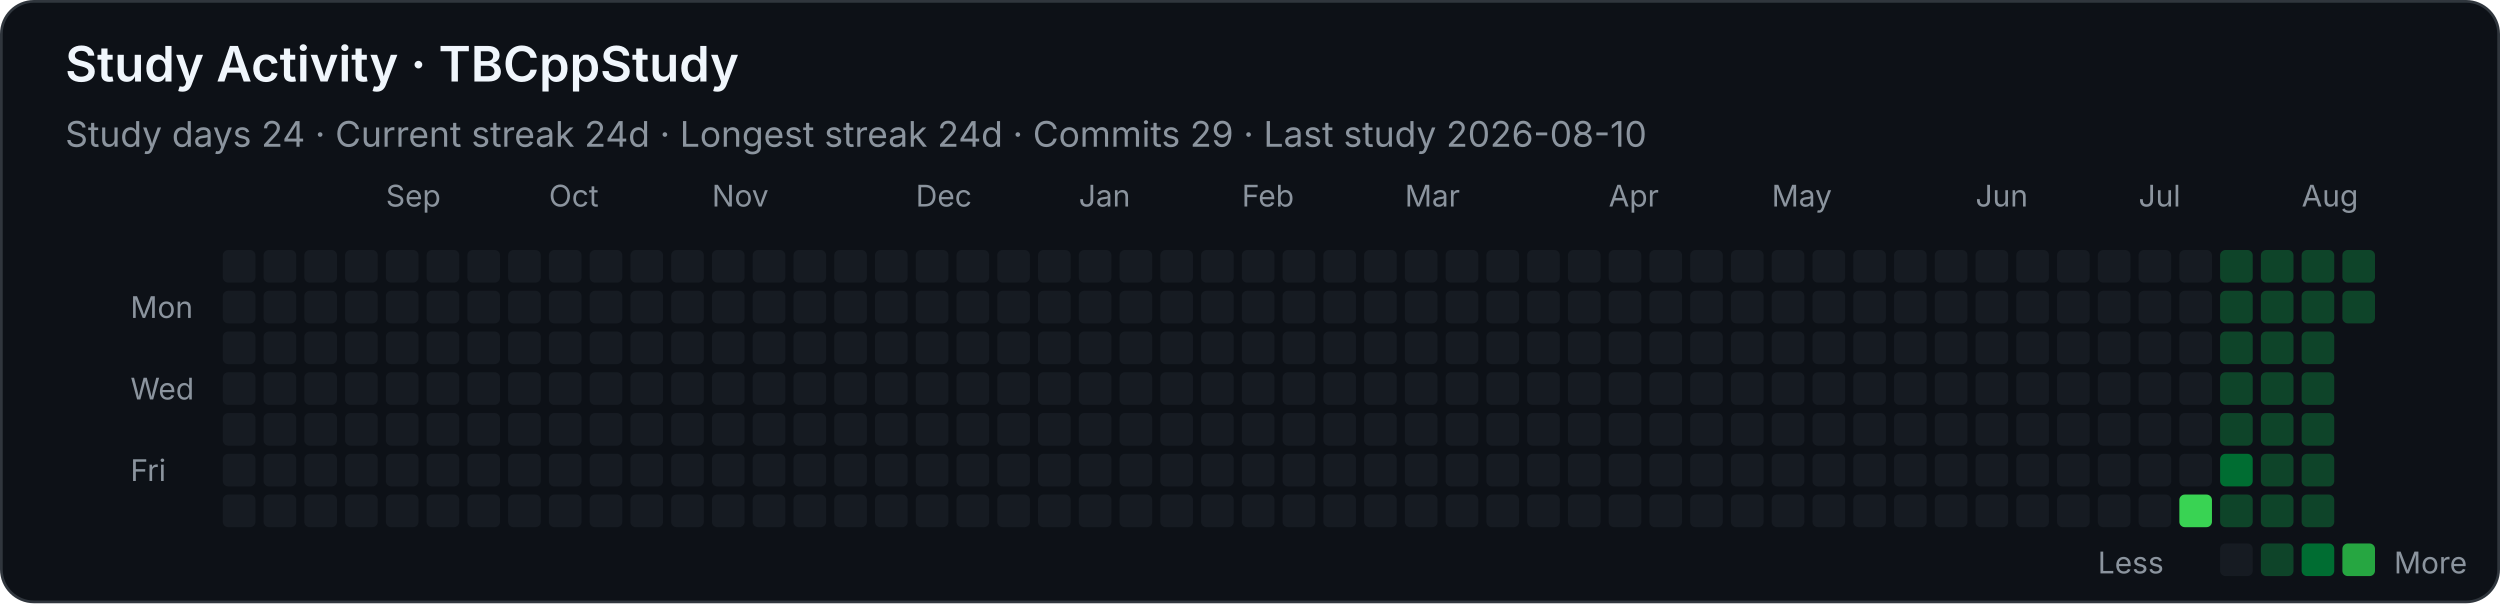
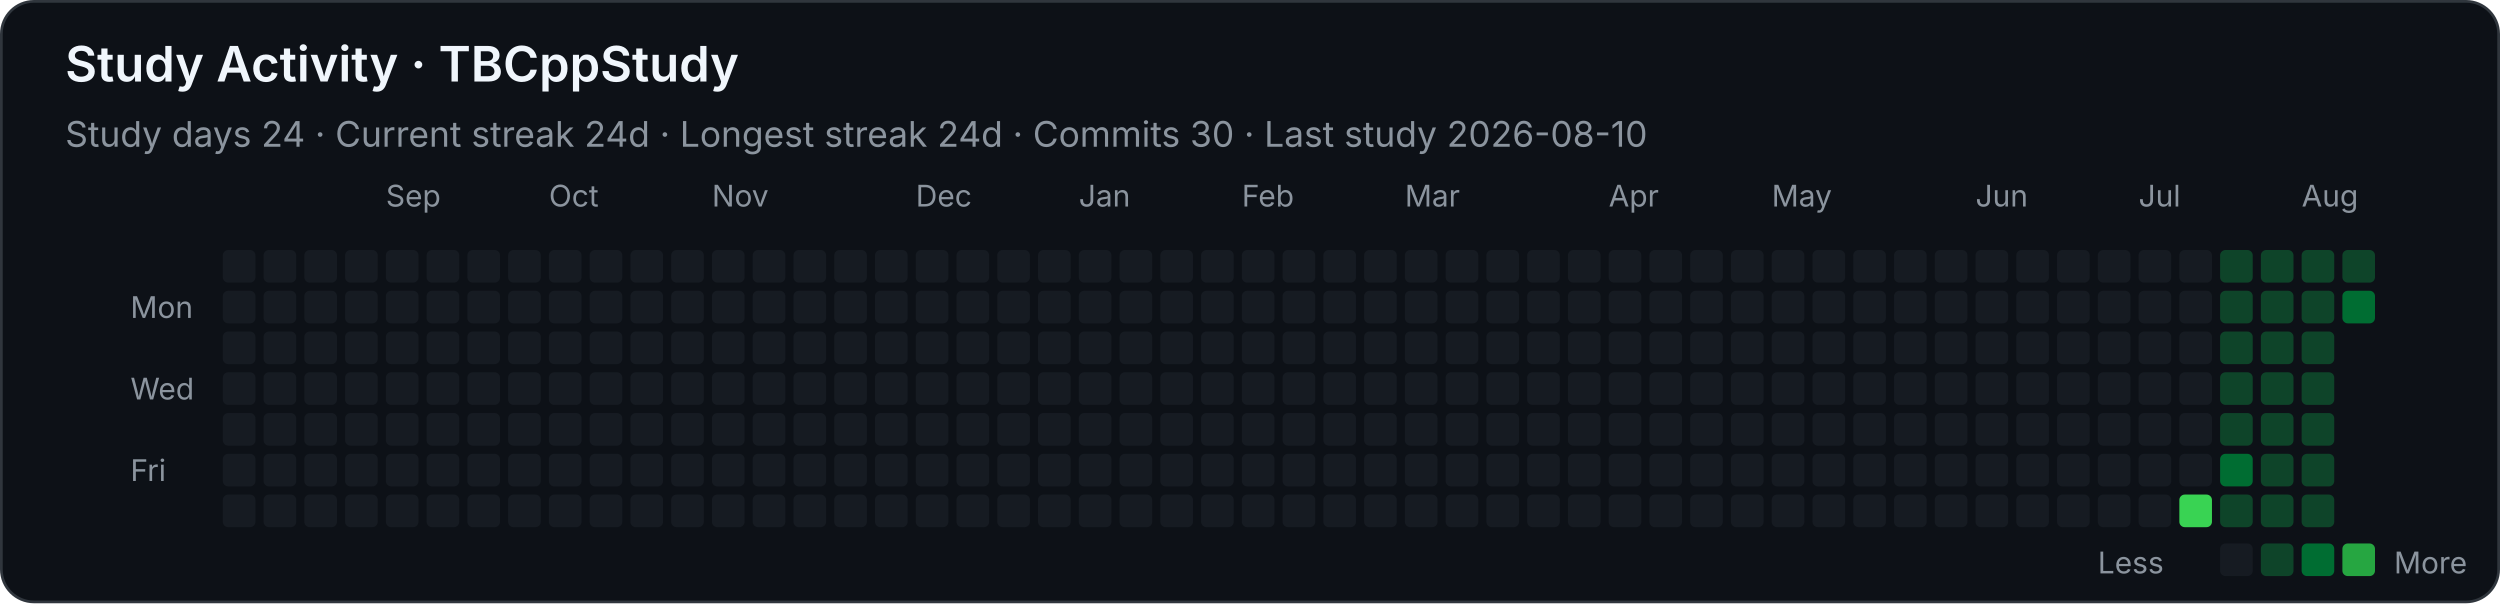
<svg xmlns="http://www.w3.org/2000/svg" width="920" height="222" viewBox="0 0 920 222" role="img" aria-labelledby="title desc">
  <style>
    .background { fill: #0d1117; stroke: #30363d; }
    text { font-family: -apple-system, BlinkMacSystemFont, "Segoe UI", sans-serif; fill: #f0f6fc; }
    .heading { font-size: 18px; font-weight: 600; }
    .stat { font-size: 13px; fill: #8b949e; }
    .month, .weekday, .legend { font-size: 11px; fill: #8b949e; }
    .level-0 { fill: #161b22; }
    .level-1 { fill: #0e4429; }
    .level-2 { fill: #006d32; }
    .level-3 { fill: #26a641; }
    .level-4 { fill: #39d353; }
  </style>
  <rect class="background" x="0.5" y="0.5" width="919" height="221" rx="12" />
  <text class="heading" x="24" y="30">Study Activity · TBCppStudy</text>
-   <text class="stat" x="24" y="54">Study days 24  ·  Current streak 24d  ·  Longest streak 24d  ·  Commits 29  ·  Last study 2026-08-10</text>
+   <text class="stat" x="24" y="54">Study days 24  ·  Current streak 24d  ·  Longest streak 24d  ·  Commits 30  ·  Last study 2026-08-10</text>
  <text class="month" x="142" y="76">Sep</text>
  <text class="month" x="202" y="76">Oct</text>
  <text class="month" x="262" y="76">Nov</text>
  <text class="month" x="337" y="76">Dec</text>
  <text class="month" x="397" y="76">Jan</text>
  <text class="month" x="457" y="76">Feb</text>
  <text class="month" x="517" y="76">Mar</text>
  <text class="month" x="592" y="76">Apr</text>
  <text class="month" x="652" y="76">May</text>
  <text class="month" x="727" y="76">Jun</text>
  <text class="month" x="787" y="76">Jul</text>
  <text class="month" x="847" y="76">Aug</text>
  <text class="weekday" x="48" y="117">Mon</text>
  <text class="weekday" x="48" y="147">Wed</text>
  <text class="weekday" x="48" y="177">Fri</text>
  <rect class="level-0" x="82" y="92" width="12" height="12" rx="2" />
  <rect class="level-0" x="82" y="107" width="12" height="12" rx="2" />
  <rect class="level-0" x="82" y="122" width="12" height="12" rx="2" />
  <rect class="level-0" x="82" y="137" width="12" height="12" rx="2" />
  <rect class="level-0" x="82" y="152" width="12" height="12" rx="2" />
  <rect class="level-0" x="82" y="167" width="12" height="12" rx="2" />
  <rect class="level-0" x="82" y="182" width="12" height="12" rx="2" />
  <rect class="level-0" x="97" y="92" width="12" height="12" rx="2" />
  <rect class="level-0" x="97" y="107" width="12" height="12" rx="2" />
  <rect class="level-0" x="97" y="122" width="12" height="12" rx="2" />
  <rect class="level-0" x="97" y="137" width="12" height="12" rx="2" />
  <rect class="level-0" x="97" y="152" width="12" height="12" rx="2" />
  <rect class="level-0" x="97" y="167" width="12" height="12" rx="2" />
  <rect class="level-0" x="97" y="182" width="12" height="12" rx="2" />
  <rect class="level-0" x="112" y="92" width="12" height="12" rx="2" />
  <rect class="level-0" x="112" y="107" width="12" height="12" rx="2" />
  <rect class="level-0" x="112" y="122" width="12" height="12" rx="2" />
  <rect class="level-0" x="112" y="137" width="12" height="12" rx="2" />
  <rect class="level-0" x="112" y="152" width="12" height="12" rx="2" />
  <rect class="level-0" x="112" y="167" width="12" height="12" rx="2" />
  <rect class="level-0" x="112" y="182" width="12" height="12" rx="2" />
  <rect class="level-0" x="127" y="92" width="12" height="12" rx="2" />
  <rect class="level-0" x="127" y="107" width="12" height="12" rx="2" />
  <rect class="level-0" x="127" y="122" width="12" height="12" rx="2" />
  <rect class="level-0" x="127" y="137" width="12" height="12" rx="2" />
  <rect class="level-0" x="127" y="152" width="12" height="12" rx="2" />
  <rect class="level-0" x="127" y="167" width="12" height="12" rx="2" />
  <rect class="level-0" x="127" y="182" width="12" height="12" rx="2" />
  <rect class="level-0" x="142" y="92" width="12" height="12" rx="2" />
  <rect class="level-0" x="142" y="107" width="12" height="12" rx="2" />
  <rect class="level-0" x="142" y="122" width="12" height="12" rx="2" />
  <rect class="level-0" x="142" y="137" width="12" height="12" rx="2" />
  <rect class="level-0" x="142" y="152" width="12" height="12" rx="2" />
  <rect class="level-0" x="142" y="167" width="12" height="12" rx="2" />
  <rect class="level-0" x="142" y="182" width="12" height="12" rx="2" />
  <rect class="level-0" x="157" y="92" width="12" height="12" rx="2" />
  <rect class="level-0" x="157" y="107" width="12" height="12" rx="2" />
  <rect class="level-0" x="157" y="122" width="12" height="12" rx="2" />
  <rect class="level-0" x="157" y="137" width="12" height="12" rx="2" />
  <rect class="level-0" x="157" y="152" width="12" height="12" rx="2" />
  <rect class="level-0" x="157" y="167" width="12" height="12" rx="2" />
  <rect class="level-0" x="157" y="182" width="12" height="12" rx="2" />
  <rect class="level-0" x="172" y="92" width="12" height="12" rx="2" />
  <rect class="level-0" x="172" y="107" width="12" height="12" rx="2" />
  <rect class="level-0" x="172" y="122" width="12" height="12" rx="2" />
  <rect class="level-0" x="172" y="137" width="12" height="12" rx="2" />
  <rect class="level-0" x="172" y="152" width="12" height="12" rx="2" />
  <rect class="level-0" x="172" y="167" width="12" height="12" rx="2" />
  <rect class="level-0" x="172" y="182" width="12" height="12" rx="2" />
  <rect class="level-0" x="187" y="92" width="12" height="12" rx="2" />
  <rect class="level-0" x="187" y="107" width="12" height="12" rx="2" />
  <rect class="level-0" x="187" y="122" width="12" height="12" rx="2" />
  <rect class="level-0" x="187" y="137" width="12" height="12" rx="2" />
  <rect class="level-0" x="187" y="152" width="12" height="12" rx="2" />
  <rect class="level-0" x="187" y="167" width="12" height="12" rx="2" />
  <rect class="level-0" x="187" y="182" width="12" height="12" rx="2" />
  <rect class="level-0" x="202" y="92" width="12" height="12" rx="2" />
  <rect class="level-0" x="202" y="107" width="12" height="12" rx="2" />
  <rect class="level-0" x="202" y="122" width="12" height="12" rx="2" />
  <rect class="level-0" x="202" y="137" width="12" height="12" rx="2" />
  <rect class="level-0" x="202" y="152" width="12" height="12" rx="2" />
  <rect class="level-0" x="202" y="167" width="12" height="12" rx="2" />
  <rect class="level-0" x="202" y="182" width="12" height="12" rx="2" />
  <rect class="level-0" x="217" y="92" width="12" height="12" rx="2" />
  <rect class="level-0" x="217" y="107" width="12" height="12" rx="2" />
  <rect class="level-0" x="217" y="122" width="12" height="12" rx="2" />
  <rect class="level-0" x="217" y="137" width="12" height="12" rx="2" />
  <rect class="level-0" x="217" y="152" width="12" height="12" rx="2" />
  <rect class="level-0" x="217" y="167" width="12" height="12" rx="2" />
  <rect class="level-0" x="217" y="182" width="12" height="12" rx="2" />
  <rect class="level-0" x="232" y="92" width="12" height="12" rx="2" />
  <rect class="level-0" x="232" y="107" width="12" height="12" rx="2" />
  <rect class="level-0" x="232" y="122" width="12" height="12" rx="2" />
  <rect class="level-0" x="232" y="137" width="12" height="12" rx="2" />
  <rect class="level-0" x="232" y="152" width="12" height="12" rx="2" />
  <rect class="level-0" x="232" y="167" width="12" height="12" rx="2" />
  <rect class="level-0" x="232" y="182" width="12" height="12" rx="2" />
  <rect class="level-0" x="247" y="92" width="12" height="12" rx="2" />
  <rect class="level-0" x="247" y="107" width="12" height="12" rx="2" />
  <rect class="level-0" x="247" y="122" width="12" height="12" rx="2" />
  <rect class="level-0" x="247" y="137" width="12" height="12" rx="2" />
  <rect class="level-0" x="247" y="152" width="12" height="12" rx="2" />
  <rect class="level-0" x="247" y="167" width="12" height="12" rx="2" />
  <rect class="level-0" x="247" y="182" width="12" height="12" rx="2" />
  <rect class="level-0" x="262" y="92" width="12" height="12" rx="2" />
  <rect class="level-0" x="262" y="107" width="12" height="12" rx="2" />
  <rect class="level-0" x="262" y="122" width="12" height="12" rx="2" />
  <rect class="level-0" x="262" y="137" width="12" height="12" rx="2" />
  <rect class="level-0" x="262" y="152" width="12" height="12" rx="2" />
  <rect class="level-0" x="262" y="167" width="12" height="12" rx="2" />
  <rect class="level-0" x="262" y="182" width="12" height="12" rx="2" />
  <rect class="level-0" x="277" y="92" width="12" height="12" rx="2" />
  <rect class="level-0" x="277" y="107" width="12" height="12" rx="2" />
  <rect class="level-0" x="277" y="122" width="12" height="12" rx="2" />
  <rect class="level-0" x="277" y="137" width="12" height="12" rx="2" />
  <rect class="level-0" x="277" y="152" width="12" height="12" rx="2" />
  <rect class="level-0" x="277" y="167" width="12" height="12" rx="2" />
  <rect class="level-0" x="277" y="182" width="12" height="12" rx="2" />
  <rect class="level-0" x="292" y="92" width="12" height="12" rx="2" />
  <rect class="level-0" x="292" y="107" width="12" height="12" rx="2" />
  <rect class="level-0" x="292" y="122" width="12" height="12" rx="2" />
  <rect class="level-0" x="292" y="137" width="12" height="12" rx="2" />
  <rect class="level-0" x="292" y="152" width="12" height="12" rx="2" />
  <rect class="level-0" x="292" y="167" width="12" height="12" rx="2" />
  <rect class="level-0" x="292" y="182" width="12" height="12" rx="2" />
  <rect class="level-0" x="307" y="92" width="12" height="12" rx="2" />
  <rect class="level-0" x="307" y="107" width="12" height="12" rx="2" />
  <rect class="level-0" x="307" y="122" width="12" height="12" rx="2" />
  <rect class="level-0" x="307" y="137" width="12" height="12" rx="2" />
  <rect class="level-0" x="307" y="152" width="12" height="12" rx="2" />
  <rect class="level-0" x="307" y="167" width="12" height="12" rx="2" />
  <rect class="level-0" x="307" y="182" width="12" height="12" rx="2" />
  <rect class="level-0" x="322" y="92" width="12" height="12" rx="2" />
  <rect class="level-0" x="322" y="107" width="12" height="12" rx="2" />
  <rect class="level-0" x="322" y="122" width="12" height="12" rx="2" />
  <rect class="level-0" x="322" y="137" width="12" height="12" rx="2" />
  <rect class="level-0" x="322" y="152" width="12" height="12" rx="2" />
  <rect class="level-0" x="322" y="167" width="12" height="12" rx="2" />
  <rect class="level-0" x="322" y="182" width="12" height="12" rx="2" />
  <rect class="level-0" x="337" y="92" width="12" height="12" rx="2" />
  <rect class="level-0" x="337" y="107" width="12" height="12" rx="2" />
  <rect class="level-0" x="337" y="122" width="12" height="12" rx="2" />
  <rect class="level-0" x="337" y="137" width="12" height="12" rx="2" />
  <rect class="level-0" x="337" y="152" width="12" height="12" rx="2" />
  <rect class="level-0" x="337" y="167" width="12" height="12" rx="2" />
  <rect class="level-0" x="337" y="182" width="12" height="12" rx="2" />
  <rect class="level-0" x="352" y="92" width="12" height="12" rx="2" />
  <rect class="level-0" x="352" y="107" width="12" height="12" rx="2" />
  <rect class="level-0" x="352" y="122" width="12" height="12" rx="2" />
  <rect class="level-0" x="352" y="137" width="12" height="12" rx="2" />
  <rect class="level-0" x="352" y="152" width="12" height="12" rx="2" />
  <rect class="level-0" x="352" y="167" width="12" height="12" rx="2" />
  <rect class="level-0" x="352" y="182" width="12" height="12" rx="2" />
  <rect class="level-0" x="367" y="92" width="12" height="12" rx="2" />
  <rect class="level-0" x="367" y="107" width="12" height="12" rx="2" />
  <rect class="level-0" x="367" y="122" width="12" height="12" rx="2" />
  <rect class="level-0" x="367" y="137" width="12" height="12" rx="2" />
  <rect class="level-0" x="367" y="152" width="12" height="12" rx="2" />
  <rect class="level-0" x="367" y="167" width="12" height="12" rx="2" />
  <rect class="level-0" x="367" y="182" width="12" height="12" rx="2" />
  <rect class="level-0" x="382" y="92" width="12" height="12" rx="2" />
  <rect class="level-0" x="382" y="107" width="12" height="12" rx="2" />
  <rect class="level-0" x="382" y="122" width="12" height="12" rx="2" />
  <rect class="level-0" x="382" y="137" width="12" height="12" rx="2" />
  <rect class="level-0" x="382" y="152" width="12" height="12" rx="2" />
  <rect class="level-0" x="382" y="167" width="12" height="12" rx="2" />
  <rect class="level-0" x="382" y="182" width="12" height="12" rx="2" />
  <rect class="level-0" x="397" y="92" width="12" height="12" rx="2" />
  <rect class="level-0" x="397" y="107" width="12" height="12" rx="2" />
  <rect class="level-0" x="397" y="122" width="12" height="12" rx="2" />
  <rect class="level-0" x="397" y="137" width="12" height="12" rx="2" />
  <rect class="level-0" x="397" y="152" width="12" height="12" rx="2" />
  <rect class="level-0" x="397" y="167" width="12" height="12" rx="2" />
  <rect class="level-0" x="397" y="182" width="12" height="12" rx="2" />
  <rect class="level-0" x="412" y="92" width="12" height="12" rx="2" />
  <rect class="level-0" x="412" y="107" width="12" height="12" rx="2" />
  <rect class="level-0" x="412" y="122" width="12" height="12" rx="2" />
  <rect class="level-0" x="412" y="137" width="12" height="12" rx="2" />
  <rect class="level-0" x="412" y="152" width="12" height="12" rx="2" />
  <rect class="level-0" x="412" y="167" width="12" height="12" rx="2" />
  <rect class="level-0" x="412" y="182" width="12" height="12" rx="2" />
  <rect class="level-0" x="427" y="92" width="12" height="12" rx="2" />
  <rect class="level-0" x="427" y="107" width="12" height="12" rx="2" />
  <rect class="level-0" x="427" y="122" width="12" height="12" rx="2" />
  <rect class="level-0" x="427" y="137" width="12" height="12" rx="2" />
  <rect class="level-0" x="427" y="152" width="12" height="12" rx="2" />
  <rect class="level-0" x="427" y="167" width="12" height="12" rx="2" />
  <rect class="level-0" x="427" y="182" width="12" height="12" rx="2" />
  <rect class="level-0" x="442" y="92" width="12" height="12" rx="2" />
  <rect class="level-0" x="442" y="107" width="12" height="12" rx="2" />
  <rect class="level-0" x="442" y="122" width="12" height="12" rx="2" />
  <rect class="level-0" x="442" y="137" width="12" height="12" rx="2" />
  <rect class="level-0" x="442" y="152" width="12" height="12" rx="2" />
  <rect class="level-0" x="442" y="167" width="12" height="12" rx="2" />
  <rect class="level-0" x="442" y="182" width="12" height="12" rx="2" />
  <rect class="level-0" x="457" y="92" width="12" height="12" rx="2" />
  <rect class="level-0" x="457" y="107" width="12" height="12" rx="2" />
  <rect class="level-0" x="457" y="122" width="12" height="12" rx="2" />
  <rect class="level-0" x="457" y="137" width="12" height="12" rx="2" />
  <rect class="level-0" x="457" y="152" width="12" height="12" rx="2" />
  <rect class="level-0" x="457" y="167" width="12" height="12" rx="2" />
  <rect class="level-0" x="457" y="182" width="12" height="12" rx="2" />
  <rect class="level-0" x="472" y="92" width="12" height="12" rx="2" />
  <rect class="level-0" x="472" y="107" width="12" height="12" rx="2" />
  <rect class="level-0" x="472" y="122" width="12" height="12" rx="2" />
  <rect class="level-0" x="472" y="137" width="12" height="12" rx="2" />
  <rect class="level-0" x="472" y="152" width="12" height="12" rx="2" />
  <rect class="level-0" x="472" y="167" width="12" height="12" rx="2" />
  <rect class="level-0" x="472" y="182" width="12" height="12" rx="2" />
  <rect class="level-0" x="487" y="92" width="12" height="12" rx="2" />
  <rect class="level-0" x="487" y="107" width="12" height="12" rx="2" />
  <rect class="level-0" x="487" y="122" width="12" height="12" rx="2" />
  <rect class="level-0" x="487" y="137" width="12" height="12" rx="2" />
  <rect class="level-0" x="487" y="152" width="12" height="12" rx="2" />
  <rect class="level-0" x="487" y="167" width="12" height="12" rx="2" />
  <rect class="level-0" x="487" y="182" width="12" height="12" rx="2" />
  <rect class="level-0" x="502" y="92" width="12" height="12" rx="2" />
  <rect class="level-0" x="502" y="107" width="12" height="12" rx="2" />
  <rect class="level-0" x="502" y="122" width="12" height="12" rx="2" />
  <rect class="level-0" x="502" y="137" width="12" height="12" rx="2" />
  <rect class="level-0" x="502" y="152" width="12" height="12" rx="2" />
  <rect class="level-0" x="502" y="167" width="12" height="12" rx="2" />
  <rect class="level-0" x="502" y="182" width="12" height="12" rx="2" />
  <rect class="level-0" x="517" y="92" width="12" height="12" rx="2" />
  <rect class="level-0" x="517" y="107" width="12" height="12" rx="2" />
  <rect class="level-0" x="517" y="122" width="12" height="12" rx="2" />
  <rect class="level-0" x="517" y="137" width="12" height="12" rx="2" />
  <rect class="level-0" x="517" y="152" width="12" height="12" rx="2" />
  <rect class="level-0" x="517" y="167" width="12" height="12" rx="2" />
  <rect class="level-0" x="517" y="182" width="12" height="12" rx="2" />
  <rect class="level-0" x="532" y="92" width="12" height="12" rx="2" />
  <rect class="level-0" x="532" y="107" width="12" height="12" rx="2" />
  <rect class="level-0" x="532" y="122" width="12" height="12" rx="2" />
  <rect class="level-0" x="532" y="137" width="12" height="12" rx="2" />
  <rect class="level-0" x="532" y="152" width="12" height="12" rx="2" />
  <rect class="level-0" x="532" y="167" width="12" height="12" rx="2" />
  <rect class="level-0" x="532" y="182" width="12" height="12" rx="2" />
  <rect class="level-0" x="547" y="92" width="12" height="12" rx="2" />
  <rect class="level-0" x="547" y="107" width="12" height="12" rx="2" />
  <rect class="level-0" x="547" y="122" width="12" height="12" rx="2" />
  <rect class="level-0" x="547" y="137" width="12" height="12" rx="2" />
  <rect class="level-0" x="547" y="152" width="12" height="12" rx="2" />
  <rect class="level-0" x="547" y="167" width="12" height="12" rx="2" />
  <rect class="level-0" x="547" y="182" width="12" height="12" rx="2" />
  <rect class="level-0" x="562" y="92" width="12" height="12" rx="2" />
  <rect class="level-0" x="562" y="107" width="12" height="12" rx="2" />
  <rect class="level-0" x="562" y="122" width="12" height="12" rx="2" />
  <rect class="level-0" x="562" y="137" width="12" height="12" rx="2" />
  <rect class="level-0" x="562" y="152" width="12" height="12" rx="2" />
  <rect class="level-0" x="562" y="167" width="12" height="12" rx="2" />
  <rect class="level-0" x="562" y="182" width="12" height="12" rx="2" />
  <rect class="level-0" x="577" y="92" width="12" height="12" rx="2" />
  <rect class="level-0" x="577" y="107" width="12" height="12" rx="2" />
  <rect class="level-0" x="577" y="122" width="12" height="12" rx="2" />
  <rect class="level-0" x="577" y="137" width="12" height="12" rx="2" />
  <rect class="level-0" x="577" y="152" width="12" height="12" rx="2" />
  <rect class="level-0" x="577" y="167" width="12" height="12" rx="2" />
  <rect class="level-0" x="577" y="182" width="12" height="12" rx="2" />
  <rect class="level-0" x="592" y="92" width="12" height="12" rx="2" />
  <rect class="level-0" x="592" y="107" width="12" height="12" rx="2" />
  <rect class="level-0" x="592" y="122" width="12" height="12" rx="2" />
  <rect class="level-0" x="592" y="137" width="12" height="12" rx="2" />
  <rect class="level-0" x="592" y="152" width="12" height="12" rx="2" />
  <rect class="level-0" x="592" y="167" width="12" height="12" rx="2" />
  <rect class="level-0" x="592" y="182" width="12" height="12" rx="2" />
  <rect class="level-0" x="607" y="92" width="12" height="12" rx="2" />
  <rect class="level-0" x="607" y="107" width="12" height="12" rx="2" />
  <rect class="level-0" x="607" y="122" width="12" height="12" rx="2" />
  <rect class="level-0" x="607" y="137" width="12" height="12" rx="2" />
  <rect class="level-0" x="607" y="152" width="12" height="12" rx="2" />
  <rect class="level-0" x="607" y="167" width="12" height="12" rx="2" />
  <rect class="level-0" x="607" y="182" width="12" height="12" rx="2" />
  <rect class="level-0" x="622" y="92" width="12" height="12" rx="2" />
  <rect class="level-0" x="622" y="107" width="12" height="12" rx="2" />
  <rect class="level-0" x="622" y="122" width="12" height="12" rx="2" />
  <rect class="level-0" x="622" y="137" width="12" height="12" rx="2" />
  <rect class="level-0" x="622" y="152" width="12" height="12" rx="2" />
  <rect class="level-0" x="622" y="167" width="12" height="12" rx="2" />
  <rect class="level-0" x="622" y="182" width="12" height="12" rx="2" />
  <rect class="level-0" x="637" y="92" width="12" height="12" rx="2" />
  <rect class="level-0" x="637" y="107" width="12" height="12" rx="2" />
  <rect class="level-0" x="637" y="122" width="12" height="12" rx="2" />
  <rect class="level-0" x="637" y="137" width="12" height="12" rx="2" />
  <rect class="level-0" x="637" y="152" width="12" height="12" rx="2" />
  <rect class="level-0" x="637" y="167" width="12" height="12" rx="2" />
  <rect class="level-0" x="637" y="182" width="12" height="12" rx="2" />
  <rect class="level-0" x="652" y="92" width="12" height="12" rx="2" />
  <rect class="level-0" x="652" y="107" width="12" height="12" rx="2" />
  <rect class="level-0" x="652" y="122" width="12" height="12" rx="2" />
  <rect class="level-0" x="652" y="137" width="12" height="12" rx="2" />
  <rect class="level-0" x="652" y="152" width="12" height="12" rx="2" />
  <rect class="level-0" x="652" y="167" width="12" height="12" rx="2" />
  <rect class="level-0" x="652" y="182" width="12" height="12" rx="2" />
  <rect class="level-0" x="667" y="92" width="12" height="12" rx="2" />
  <rect class="level-0" x="667" y="107" width="12" height="12" rx="2" />
  <rect class="level-0" x="667" y="122" width="12" height="12" rx="2" />
  <rect class="level-0" x="667" y="137" width="12" height="12" rx="2" />
  <rect class="level-0" x="667" y="152" width="12" height="12" rx="2" />
  <rect class="level-0" x="667" y="167" width="12" height="12" rx="2" />
  <rect class="level-0" x="667" y="182" width="12" height="12" rx="2" />
  <rect class="level-0" x="682" y="92" width="12" height="12" rx="2" />
  <rect class="level-0" x="682" y="107" width="12" height="12" rx="2" />
  <rect class="level-0" x="682" y="122" width="12" height="12" rx="2" />
  <rect class="level-0" x="682" y="137" width="12" height="12" rx="2" />
  <rect class="level-0" x="682" y="152" width="12" height="12" rx="2" />
  <rect class="level-0" x="682" y="167" width="12" height="12" rx="2" />
  <rect class="level-0" x="682" y="182" width="12" height="12" rx="2" />
  <rect class="level-0" x="697" y="92" width="12" height="12" rx="2" />
  <rect class="level-0" x="697" y="107" width="12" height="12" rx="2" />
  <rect class="level-0" x="697" y="122" width="12" height="12" rx="2" />
  <rect class="level-0" x="697" y="137" width="12" height="12" rx="2" />
  <rect class="level-0" x="697" y="152" width="12" height="12" rx="2" />
  <rect class="level-0" x="697" y="167" width="12" height="12" rx="2" />
  <rect class="level-0" x="697" y="182" width="12" height="12" rx="2" />
  <rect class="level-0" x="712" y="92" width="12" height="12" rx="2" />
  <rect class="level-0" x="712" y="107" width="12" height="12" rx="2" />
  <rect class="level-0" x="712" y="122" width="12" height="12" rx="2" />
  <rect class="level-0" x="712" y="137" width="12" height="12" rx="2" />
  <rect class="level-0" x="712" y="152" width="12" height="12" rx="2" />
  <rect class="level-0" x="712" y="167" width="12" height="12" rx="2" />
  <rect class="level-0" x="712" y="182" width="12" height="12" rx="2" />
  <rect class="level-0" x="727" y="92" width="12" height="12" rx="2" />
  <rect class="level-0" x="727" y="107" width="12" height="12" rx="2" />
  <rect class="level-0" x="727" y="122" width="12" height="12" rx="2" />
  <rect class="level-0" x="727" y="137" width="12" height="12" rx="2" />
  <rect class="level-0" x="727" y="152" width="12" height="12" rx="2" />
  <rect class="level-0" x="727" y="167" width="12" height="12" rx="2" />
  <rect class="level-0" x="727" y="182" width="12" height="12" rx="2" />
  <rect class="level-0" x="742" y="92" width="12" height="12" rx="2" />
  <rect class="level-0" x="742" y="107" width="12" height="12" rx="2" />
  <rect class="level-0" x="742" y="122" width="12" height="12" rx="2" />
  <rect class="level-0" x="742" y="137" width="12" height="12" rx="2" />
  <rect class="level-0" x="742" y="152" width="12" height="12" rx="2" />
  <rect class="level-0" x="742" y="167" width="12" height="12" rx="2" />
  <rect class="level-0" x="742" y="182" width="12" height="12" rx="2" />
  <rect class="level-0" x="757" y="92" width="12" height="12" rx="2" />
  <rect class="level-0" x="757" y="107" width="12" height="12" rx="2" />
  <rect class="level-0" x="757" y="122" width="12" height="12" rx="2" />
  <rect class="level-0" x="757" y="137" width="12" height="12" rx="2" />
  <rect class="level-0" x="757" y="152" width="12" height="12" rx="2" />
  <rect class="level-0" x="757" y="167" width="12" height="12" rx="2" />
  <rect class="level-0" x="757" y="182" width="12" height="12" rx="2" />
  <rect class="level-0" x="772" y="92" width="12" height="12" rx="2" />
  <rect class="level-0" x="772" y="107" width="12" height="12" rx="2" />
  <rect class="level-0" x="772" y="122" width="12" height="12" rx="2" />
  <rect class="level-0" x="772" y="137" width="12" height="12" rx="2" />
  <rect class="level-0" x="772" y="152" width="12" height="12" rx="2" />
  <rect class="level-0" x="772" y="167" width="12" height="12" rx="2" />
  <rect class="level-0" x="772" y="182" width="12" height="12" rx="2" />
  <rect class="level-0" x="787" y="92" width="12" height="12" rx="2" />
  <rect class="level-0" x="787" y="107" width="12" height="12" rx="2" />
  <rect class="level-0" x="787" y="122" width="12" height="12" rx="2" />
  <rect class="level-0" x="787" y="137" width="12" height="12" rx="2" />
  <rect class="level-0" x="787" y="152" width="12" height="12" rx="2" />
  <rect class="level-0" x="787" y="167" width="12" height="12" rx="2" />
  <rect class="level-0" x="787" y="182" width="12" height="12" rx="2" />
  <rect class="level-0" x="802" y="92" width="12" height="12" rx="2" />
  <rect class="level-0" x="802" y="107" width="12" height="12" rx="2" />
  <rect class="level-0" x="802" y="122" width="12" height="12" rx="2" />
  <rect class="level-0" x="802" y="137" width="12" height="12" rx="2" />
  <rect class="level-0" x="802" y="152" width="12" height="12" rx="2" />
  <rect class="level-0" x="802" y="167" width="12" height="12" rx="2" />
  <rect class="level-4" x="802" y="182" width="12" height="12" rx="2" />
  <rect class="level-1" x="817" y="92" width="12" height="12" rx="2" />
  <rect class="level-1" x="817" y="107" width="12" height="12" rx="2" />
  <rect class="level-1" x="817" y="122" width="12" height="12" rx="2" />
  <rect class="level-1" x="817" y="137" width="12" height="12" rx="2" />
  <rect class="level-1" x="817" y="152" width="12" height="12" rx="2" />
  <rect class="level-2" x="817" y="167" width="12" height="12" rx="2" />
  <rect class="level-1" x="817" y="182" width="12" height="12" rx="2" />
  <rect class="level-1" x="832" y="92" width="12" height="12" rx="2" />
  <rect class="level-1" x="832" y="107" width="12" height="12" rx="2" />
  <rect class="level-1" x="832" y="122" width="12" height="12" rx="2" />
  <rect class="level-1" x="832" y="137" width="12" height="12" rx="2" />
  <rect class="level-1" x="832" y="152" width="12" height="12" rx="2" />
  <rect class="level-1" x="832" y="167" width="12" height="12" rx="2" />
  <rect class="level-1" x="832" y="182" width="12" height="12" rx="2" />
  <rect class="level-1" x="847" y="92" width="12" height="12" rx="2" />
  <rect class="level-1" x="847" y="107" width="12" height="12" rx="2" />
  <rect class="level-1" x="847" y="122" width="12" height="12" rx="2" />
  <rect class="level-1" x="847" y="137" width="12" height="12" rx="2" />
  <rect class="level-1" x="847" y="152" width="12" height="12" rx="2" />
  <rect class="level-1" x="847" y="167" width="12" height="12" rx="2" />
  <rect class="level-1" x="847" y="182" width="12" height="12" rx="2" />
  <rect class="level-1" x="862" y="92" width="12" height="12" rx="2" />
-   <rect class="level-1" x="862" y="107" width="12" height="12" rx="2" />
+   <rect class="level-2" x="862" y="107" width="12" height="12" rx="2" />
  <text class="legend" x="772" y="211">Less</text>
  <rect class="level-0" x="817" y="200" width="12" height="12" rx="2" />
  <rect class="level-1" x="832" y="200" width="12" height="12" rx="2" />
  <rect class="level-2" x="847" y="200" width="12" height="12" rx="2" />
  <rect class="level-3" x="862" y="200" width="12" height="12" rx="2" />
  <text class="legend" x="881" y="211">More</text>
</svg>
